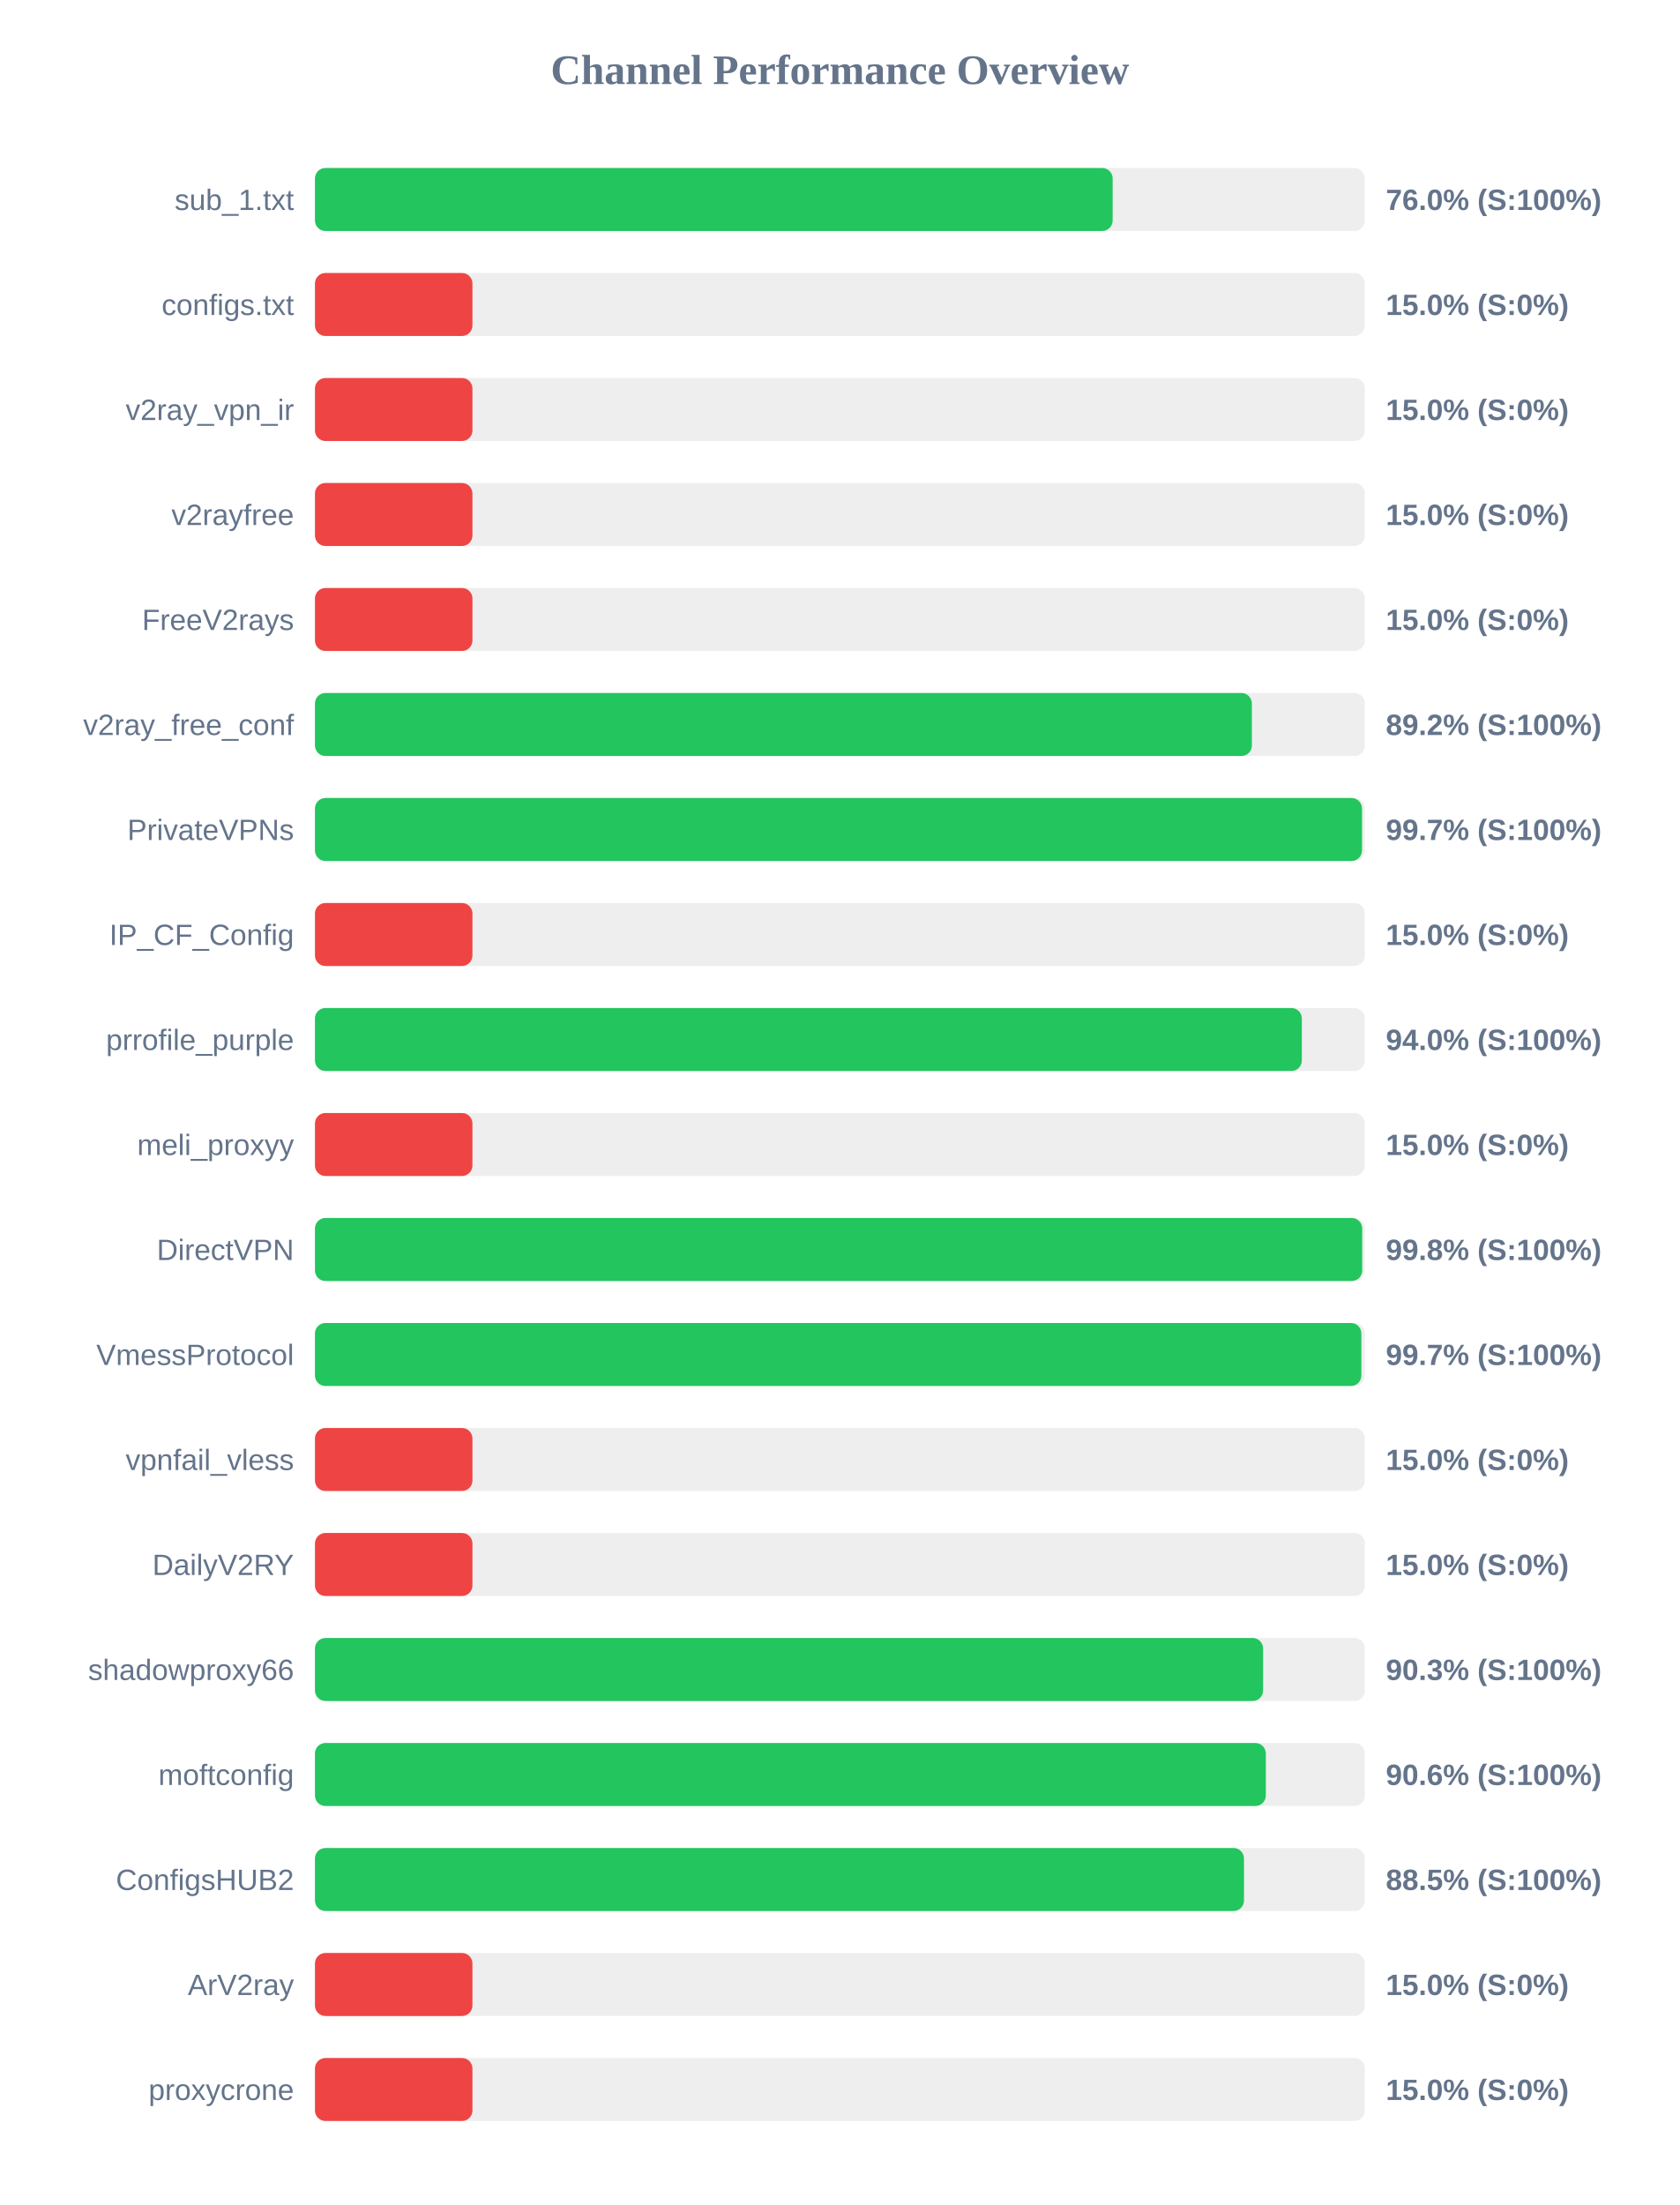
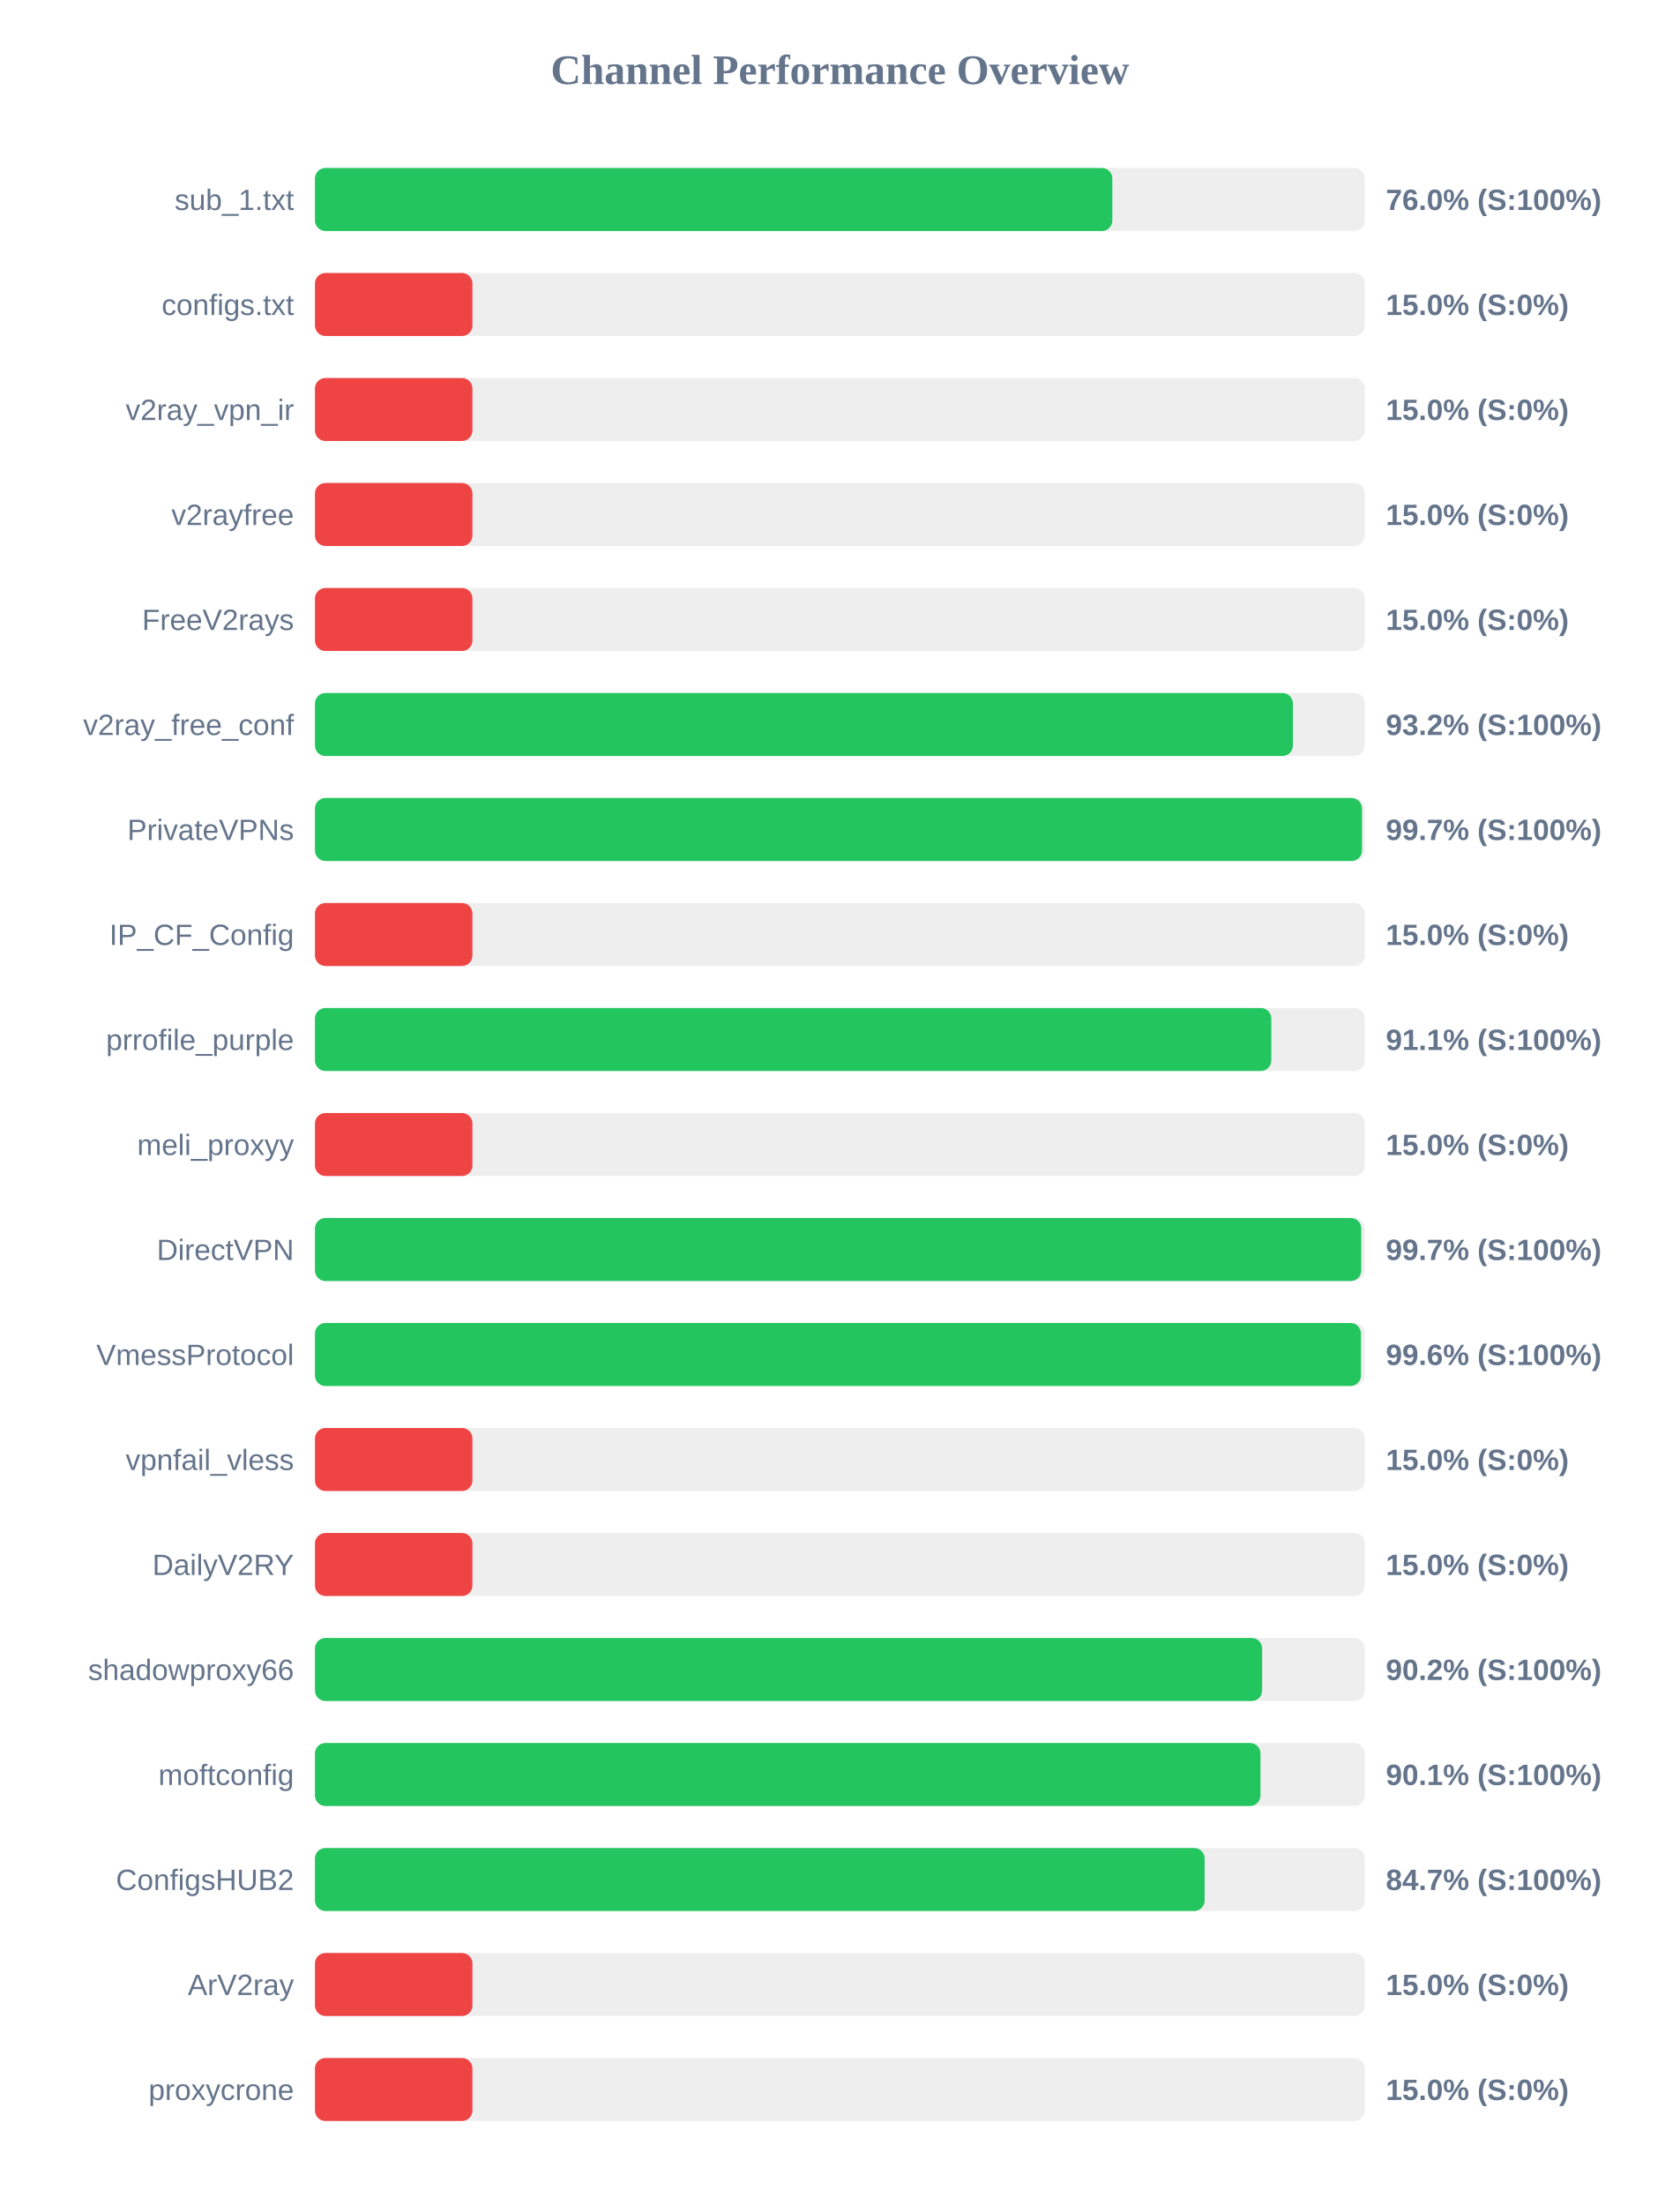
<svg xmlns="http://www.w3.org/2000/svg" width="800" height="1050" version="1.1">
  <style>
        .row { font: 14px Arial; fill: #64748b; }
        .score { font: bold 14px Arial; fill: #64748b; }
    </style>
  <text x="400" y="40" text-anchor="middle" font-size="20px" font-weight="bold" fill="#64748b">Channel Performance Overview</text>
  <rect x="150" y="80" width="500" height="30" fill="#eee" rx="5" />
-   <rect x="150" y="80" width="379.9" height="30" fill="#22c55e" rx="5" />
+   <rect x="150" y="80" width="379.75" height="30" fill="#22c55e" rx="5" />
  <text x="140" y="100" text-anchor="end" class="row">sub_1.txt</text>
  <text x="660" y="100" text-anchor="start" class="score">76.0% (S:100%)</text>
  <rect x="150" y="130" width="500" height="30" fill="#eee" rx="5" />
  <rect x="150" y="130" width="75.0" height="30" fill="#ef4444" rx="5" />
  <text x="140" y="150" text-anchor="end" class="row">configs.txt</text>
  <text x="660" y="150" text-anchor="start" class="score">15.0% (S:0%)</text>
  <rect x="150" y="180" width="500" height="30" fill="#eee" rx="5" />
  <rect x="150" y="180" width="75.0" height="30" fill="#ef4444" rx="5" />
  <text x="140" y="200" text-anchor="end" class="row">v2ray_vpn_ir</text>
  <text x="660" y="200" text-anchor="start" class="score">15.0% (S:0%)</text>
  <rect x="150" y="230" width="500" height="30" fill="#eee" rx="5" />
  <rect x="150" y="230" width="75.0" height="30" fill="#ef4444" rx="5" />
  <text x="140" y="250" text-anchor="end" class="row">v2rayfree</text>
  <text x="660" y="250" text-anchor="start" class="score">15.0% (S:0%)</text>
  <rect x="150" y="280" width="500" height="30" fill="#eee" rx="5" />
  <rect x="150" y="280" width="75.0" height="30" fill="#ef4444" rx="5" />
  <text x="140" y="300" text-anchor="end" class="row">FreeV2rays</text>
  <text x="660" y="300" text-anchor="start" class="score">15.0% (S:0%)</text>
  <rect x="150" y="330" width="500" height="30" fill="#eee" rx="5" />
-   <rect x="150" y="330" width="446.2" height="30" fill="#22c55e" rx="5" />
+   <rect x="150" y="330" width="465.75" height="30" fill="#22c55e" rx="5" />
  <text x="140" y="350" text-anchor="end" class="row">v2ray_free_conf</text>
-   <text x="660" y="350" text-anchor="start" class="score">89.2% (S:100%)</text>
+   <text x="660" y="350" text-anchor="start" class="score">93.2% (S:100%)</text>
  <rect x="150" y="380" width="500" height="30" fill="#eee" rx="5" />
  <rect x="150" y="380" width="498.65" height="30" fill="#22c55e" rx="5" />
  <text x="140" y="400" text-anchor="end" class="row">PrivateVPNs</text>
  <text x="660" y="400" text-anchor="start" class="score">99.7% (S:100%)</text>
  <rect x="150" y="430" width="500" height="30" fill="#eee" rx="5" />
  <rect x="150" y="430" width="75.0" height="30" fill="#ef4444" rx="5" />
  <text x="140" y="450" text-anchor="end" class="row">IP_CF_Config</text>
  <text x="660" y="450" text-anchor="start" class="score">15.0% (S:0%)</text>
  <rect x="150" y="480" width="500" height="30" fill="#eee" rx="5" />
-   <rect x="150" y="480" width="470.0" height="30" fill="#22c55e" rx="5" />
+   <rect x="150" y="480" width="455.45" height="30" fill="#22c55e" rx="5" />
  <text x="140" y="500" text-anchor="end" class="row">prrofile_purple</text>
-   <text x="660" y="500" text-anchor="start" class="score">94.0% (S:100%)</text>
+   <text x="660" y="500" text-anchor="start" class="score">91.1% (S:100%)</text>
  <rect x="150" y="530" width="500" height="30" fill="#eee" rx="5" />
  <rect x="150" y="530" width="75.0" height="30" fill="#ef4444" rx="5" />
  <text x="140" y="550" text-anchor="end" class="row">meli_proxyy</text>
  <text x="660" y="550" text-anchor="start" class="score">15.0% (S:0%)</text>
  <rect x="150" y="580" width="500" height="30" fill="#eee" rx="5" />
-   <rect x="150" y="580" width="498.75" height="30" fill="#22c55e" rx="5" />
+   <rect x="150" y="580" width="498.3" height="30" fill="#22c55e" rx="5" />
  <text x="140" y="600" text-anchor="end" class="row">DirectVPN</text>
-   <text x="660" y="600" text-anchor="start" class="score">99.8% (S:100%)</text>
+   <text x="660" y="600" text-anchor="start" class="score">99.7% (S:100%)</text>
  <rect x="150" y="630" width="500" height="30" fill="#eee" rx="5" />
-   <rect x="150" y="630" width="498.35" height="30" fill="#22c55e" rx="5" />
+   <rect x="150" y="630" width="498.15" height="30" fill="#22c55e" rx="5" />
  <text x="140" y="650" text-anchor="end" class="row">VmessProtocol</text>
-   <text x="660" y="650" text-anchor="start" class="score">99.7% (S:100%)</text>
+   <text x="660" y="650" text-anchor="start" class="score">99.6% (S:100%)</text>
  <rect x="150" y="680" width="500" height="30" fill="#eee" rx="5" />
  <rect x="150" y="680" width="75.0" height="30" fill="#ef4444" rx="5" />
  <text x="140" y="700" text-anchor="end" class="row">vpnfail_vless</text>
  <text x="660" y="700" text-anchor="start" class="score">15.0% (S:0%)</text>
  <rect x="150" y="730" width="500" height="30" fill="#eee" rx="5" />
  <rect x="150" y="730" width="75.0" height="30" fill="#ef4444" rx="5" />
  <text x="140" y="750" text-anchor="end" class="row">DailyV2RY</text>
  <text x="660" y="750" text-anchor="start" class="score">15.0% (S:0%)</text>
  <rect x="150" y="780" width="500" height="30" fill="#eee" rx="5" />
-   <rect x="150" y="780" width="451.55" height="30" fill="#22c55e" rx="5" />
+   <rect x="150" y="780" width="451.1" height="30" fill="#22c55e" rx="5" />
  <text x="140" y="800" text-anchor="end" class="row">shadowproxy66</text>
-   <text x="660" y="800" text-anchor="start" class="score">90.3% (S:100%)</text>
+   <text x="660" y="800" text-anchor="start" class="score">90.2% (S:100%)</text>
  <rect x="150" y="830" width="500" height="30" fill="#eee" rx="5" />
-   <rect x="150" y="830" width="452.85" height="30" fill="#22c55e" rx="5" />
+   <rect x="150" y="830" width="450.3" height="30" fill="#22c55e" rx="5" />
  <text x="140" y="850" text-anchor="end" class="row">moftconfig</text>
-   <text x="660" y="850" text-anchor="start" class="score">90.6% (S:100%)</text>
+   <text x="660" y="850" text-anchor="start" class="score">90.1% (S:100%)</text>
  <rect x="150" y="880" width="500" height="30" fill="#eee" rx="5" />
-   <rect x="150" y="880" width="442.45" height="30" fill="#22c55e" rx="5" />
+   <rect x="150" y="880" width="423.7" height="30" fill="#22c55e" rx="5" />
  <text x="140" y="900" text-anchor="end" class="row">ConfigsHUB2</text>
-   <text x="660" y="900" text-anchor="start" class="score">88.5% (S:100%)</text>
+   <text x="660" y="900" text-anchor="start" class="score">84.7% (S:100%)</text>
  <rect x="150" y="930" width="500" height="30" fill="#eee" rx="5" />
  <rect x="150" y="930" width="75.0" height="30" fill="#ef4444" rx="5" />
  <text x="140" y="950" text-anchor="end" class="row">ArV2ray</text>
  <text x="660" y="950" text-anchor="start" class="score">15.0% (S:0%)</text>
  <rect x="150" y="980" width="500" height="30" fill="#eee" rx="5" />
  <rect x="150" y="980" width="75.0" height="30" fill="#ef4444" rx="5" />
  <text x="140" y="1000" text-anchor="end" class="row">proxycrone</text>
  <text x="660" y="1000" text-anchor="start" class="score">15.0% (S:0%)</text>
</svg>
